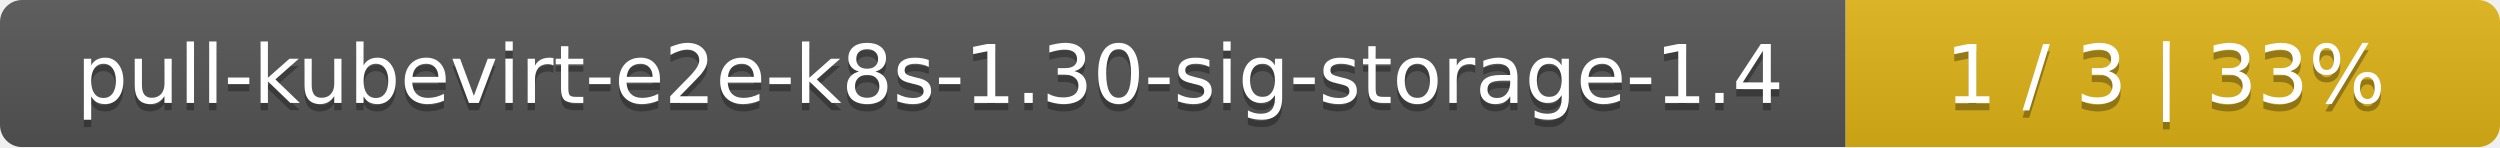
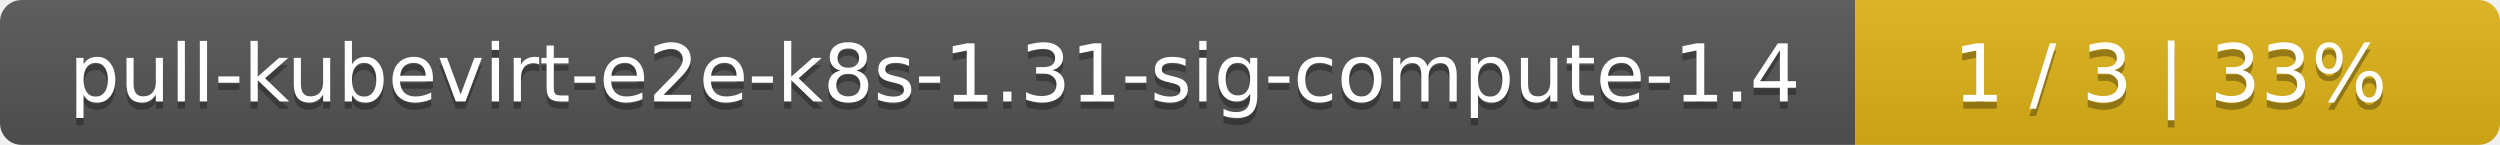
- <svg xmlns="http://www.w3.org/2000/svg" width="340" height="20">
+ <svg xmlns="http://www.w3.org/2000/svg" width="345" height="20">
  <linearGradient id="smooth" x2="0" y2="100%">
    <stop offset="0" stop-color="#bbb" stop-opacity=".1" />
    <stop offset="1" stop-opacity=".1" />
  </linearGradient>
  <mask id="round">
-     <rect width="340" height="20" rx="3" fill="#fff" />
+     <rect width="345" height="20" rx="3" fill="#fff" />
  </mask>
  <g mask="url(#round)">
-     <rect width="251" height="20" fill="#555" />
-     <rect x="251" width="89" height="20" fill="#dfb317" />
-     <rect width="340" height="20" fill="url(#smooth)" />
+     <rect width="256" height="20" fill="#555" />
+     <rect x="256" width="89" height="20" fill="#dfb317" />
+     <rect width="345" height="20" fill="url(#smooth)" />
  </g>
  <g fill="#fff" text-anchor="middle" font-family="DejaVu Sans,Verdana,Geneva,sans-serif" font-size="11">
-     <text x="126.5" y="15" fill="#010101" fill-opacity=".3">pull-kubevirt-e2e-k8s-1.30-sig-storage-1.4</text>
-     <text x="126.5" y="14">pull-kubevirt-e2e-k8s-1.30-sig-storage-1.4</text>
-     <text x="294.5" y="15" fill="#010101" fill-opacity=".3">1 / 3    |    33%</text>
-     <text x="294.5" y="14">1 / 3    |    33%</text>
+     <text x="129" y="15" fill="#010101" fill-opacity=".3">pull-kubevirt-e2e-k8s-1.31-sig-compute-1.4</text>
+     <text x="129" y="14">pull-kubevirt-e2e-k8s-1.31-sig-compute-1.4</text>
+     <text x="299.5" y="15" fill="#010101" fill-opacity=".3">1 / 3    |    33%</text>
+     <text x="299.5" y="14">1 / 3    |    33%</text>
  </g>
</svg>
